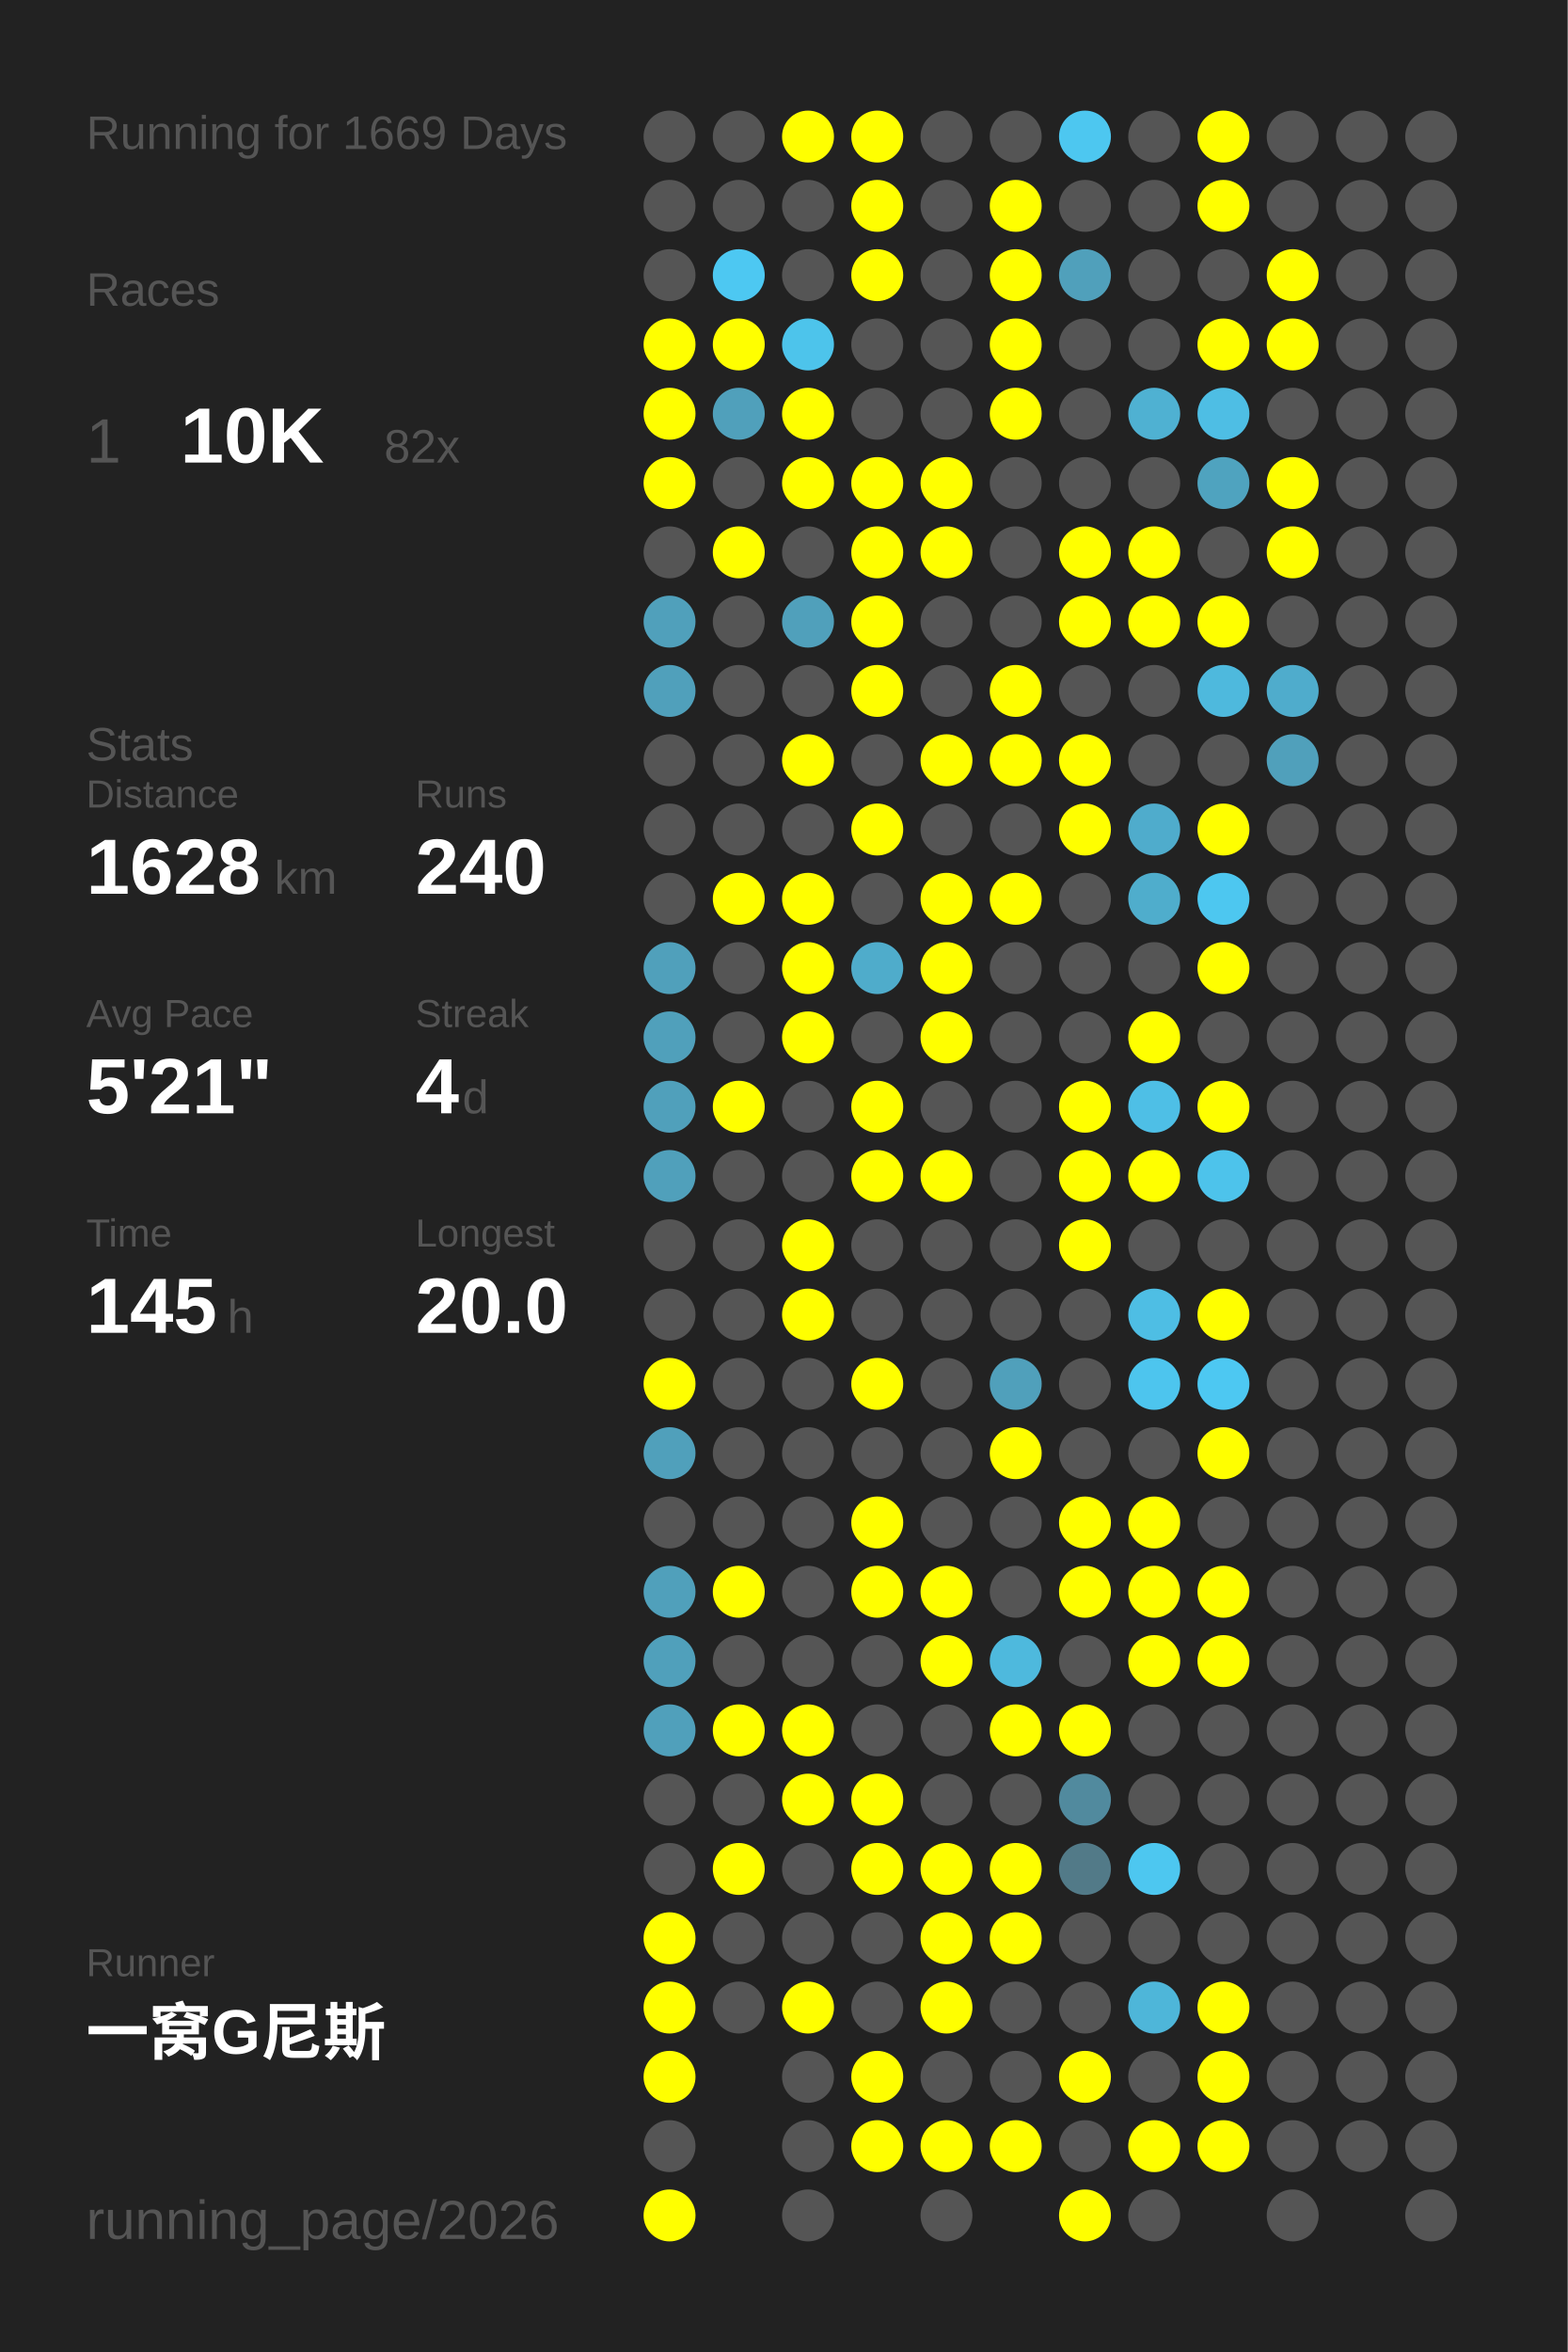
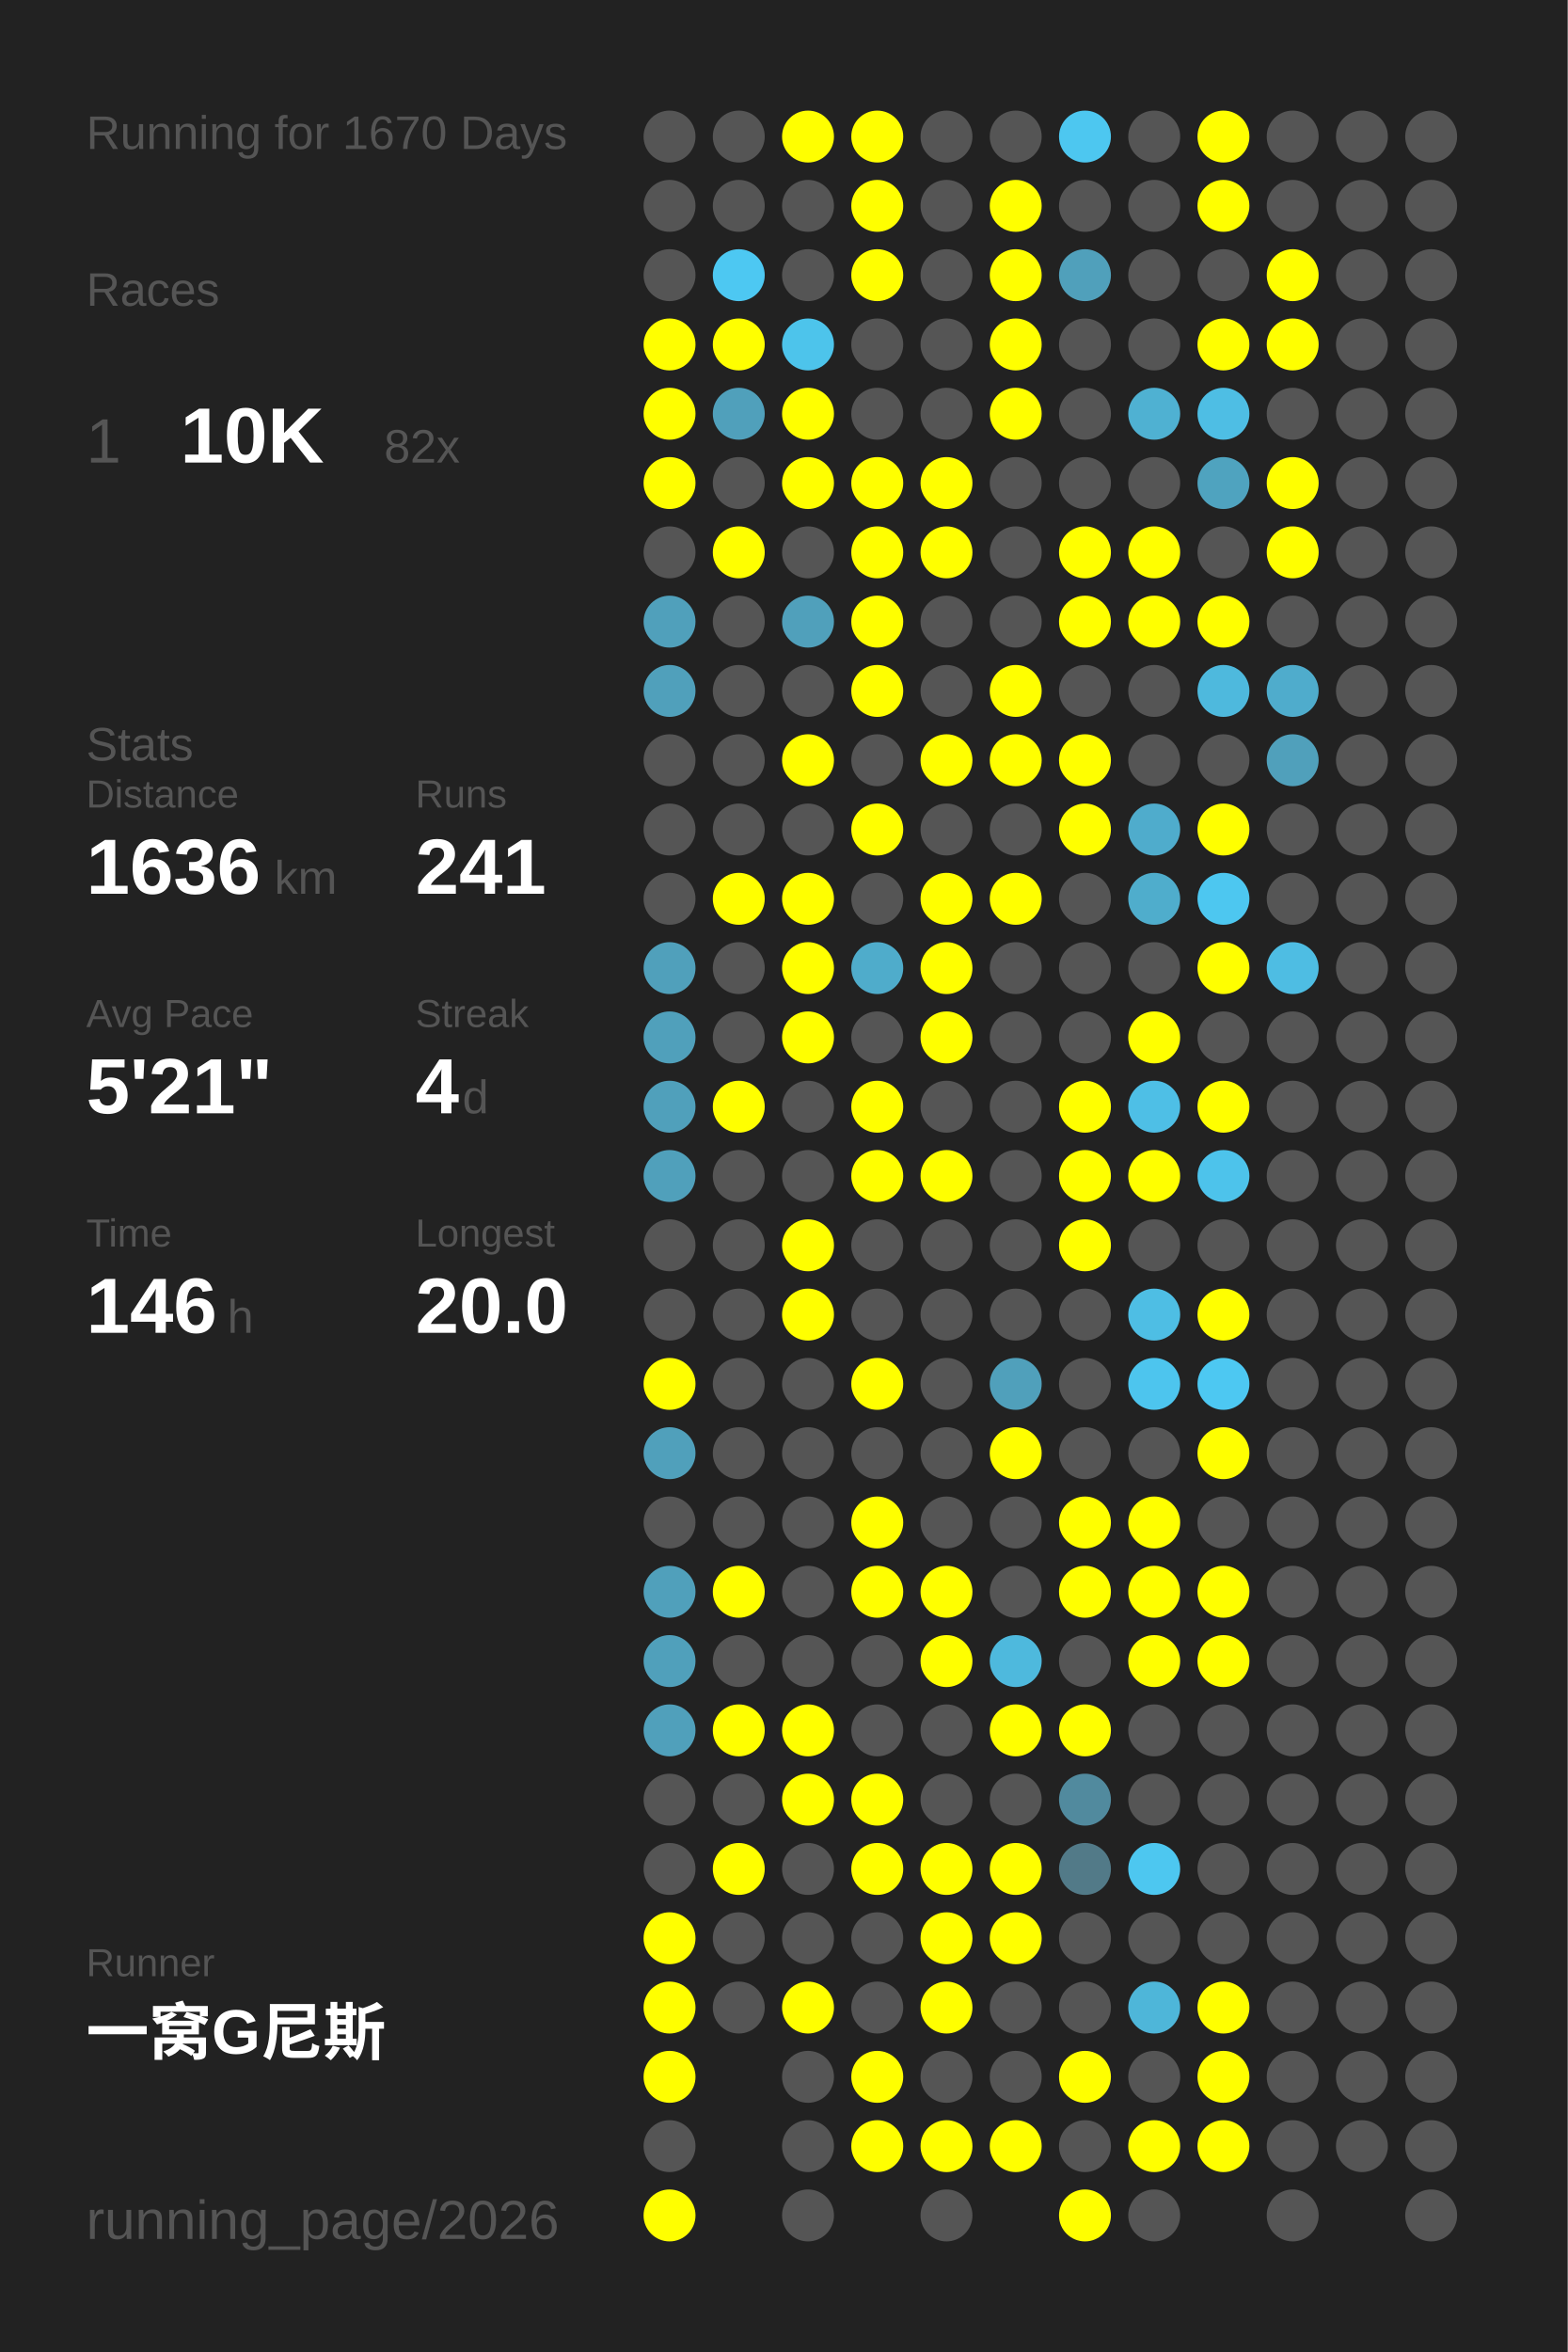
<svg xmlns="http://www.w3.org/2000/svg" baseProfile="full" height="300mm" version="1.1" viewBox="0,0,200,300" width="200mm">
  <defs />
  <rect fill="#222222" height="300" width="200" x="0" y="0" />
-   <text fill="#555555" style="font-size:6px; font-family:Arial;" x="11" y="19">Running for 1669 Days</text>
+   <text fill="#555555" style="font-size:6px; font-family:Arial;" x="11" y="19">Running for 1670 Days</text>
  <text fill="#555555" style="font-size:6px; font-family:Arial;" x="11" y="39">Races</text>
  <text fill="#555555" style="font-size:8px; font-family:Arial;" x="11" y="59">1</text>
  <text fill="#FFFFFF" style="font-size:10px; font-family:Arial; font-weight:bold;" x="23" y="59">10K</text>
  <text fill="#555555" style="font-size:6px; font-family:Arial;" x="49" y="59">82x</text>
  <text fill="#555555" style="font-size:6px; font-family:Arial;" x="11" y="97">Stats</text>
  <text fill="#555555" style="font-size:5px; font-family:Arial;" x="11" y="103">Distance</text>
-   <text fill="#FFFFFF" style="font-size:10px; font-family:Arial; font-weight:bold;" x="11" y="114">1628</text>
+   <text fill="#FFFFFF" style="font-size:10px; font-family:Arial; font-weight:bold;" x="11" y="114">1636</text>
  <text fill="#555555" style="font-size:6px; font-family:Arial;" x="35" y="114">km</text>
  <text fill="#555555" style="font-size:5px; font-family:Arial;" x="53" y="103">Runs</text>
-   <text fill="#FFFFFF" style="font-size:10px; font-family:Arial; font-weight:bold;" x="53" y="114">240</text>
+   <text fill="#FFFFFF" style="font-size:10px; font-family:Arial; font-weight:bold;" x="53" y="114">241</text>
  <text fill="#555555" style="font-size:5px; font-family:Arial;" x="11" y="131">Avg Pace</text>
  <text fill="#FFFFFF" style="font-size:10px; font-family:Arial; font-weight:bold;" x="11" y="142">5'21"</text>
  <text fill="#555555" style="font-size:5px; font-family:Arial;" x="53" y="131">Streak</text>
  <text fill="#FFFFFF" style="font-size:10px; font-family:Arial; font-weight:bold;" x="53" y="142">4</text>
  <text fill="#555555" style="font-size:6px; font-family:Arial;" x="59" y="142">d</text>
  <text fill="#555555" style="font-size:5px; font-family:Arial;" x="11" y="159">Time</text>
-   <text fill="#FFFFFF" style="font-size:10px; font-family:Arial; font-weight:bold;" x="11" y="170">145</text>
+   <text fill="#FFFFFF" style="font-size:10px; font-family:Arial; font-weight:bold;" x="11" y="170">146</text>
  <text fill="#555555" style="font-size:6px; font-family:Arial;" x="29" y="170">h</text>
  <text fill="#555555" style="font-size:5px; font-family:Arial;" x="53" y="159">Longest</text>
  <text fill="#FFFFFF" style="font-size:10px; font-family:Arial; font-weight:bold;" x="53" y="170">20.0</text>
  <text fill="#555555" style="font-size:5px; font-family:Arial;" x="11" y="252.065">Runner</text>
  <text fill="#FFFFFF" style="font-size:8px; font-family:Arial; font-weight:bold;" x="11" y="262.065">一窝G尼斯</text>
  <text fill="#555555" style="font-size:7px; font-family:Arial;" x="11" y="285.581">running_page/2026</text>
  <circle cx="85.417" cy="17.419" fill="#555555" r="3.312" />
  <circle cx="85.417" cy="26.258" fill="#555555" r="3.312" />
  <circle cx="85.417" cy="35.097" fill="#555555" r="3.312" />
  <circle cx="85.417" cy="43.935" fill="#FFFF00" r="3.312" />
  <circle cx="85.417" cy="52.774" fill="#FFFF00" r="3.312" />
  <circle cx="85.417" cy="61.613" fill="#FFFF00" r="3.312" />
  <circle cx="85.417" cy="70.452" fill="#555555" r="3.312" />
  <circle cx="85.417" cy="79.29" fill="#50a0bb" r="3.312" />
  <circle cx="85.417" cy="88.129" fill="#50a0bb" r="3.312" />
  <circle cx="85.417" cy="96.968" fill="#555555" r="3.312" />
  <circle cx="85.417" cy="105.806" fill="#555555" r="3.312" />
  <circle cx="85.417" cy="114.645" fill="#555555" r="3.312" />
  <circle cx="85.417" cy="123.484" fill="#50a0bb" r="3.312" />
  <circle cx="85.417" cy="132.323" fill="#50a0bb" r="3.312" />
  <circle cx="85.417" cy="141.161" fill="#50a0bb" r="3.312" />
  <circle cx="85.417" cy="150" fill="#50a0bb" r="3.312" />
  <circle cx="85.417" cy="158.839" fill="#555555" r="3.312" />
  <circle cx="85.417" cy="167.677" fill="#555555" r="3.312" />
  <circle cx="85.417" cy="176.516" fill="#FFFF00" r="3.312" />
  <circle cx="85.417" cy="185.355" fill="#50a0bb" r="3.312" />
  <circle cx="85.417" cy="194.194" fill="#555555" r="3.312" />
  <circle cx="85.417" cy="203.032" fill="#50a0bb" r="3.312" />
  <circle cx="85.417" cy="211.871" fill="#50a0bb" r="3.312" />
  <circle cx="85.417" cy="220.71" fill="#50a0bb" r="3.312" />
  <circle cx="85.417" cy="229.548" fill="#555555" r="3.312" />
  <circle cx="85.417" cy="238.387" fill="#555555" r="3.312" />
  <circle cx="85.417" cy="247.226" fill="#FFFF00" r="3.312" />
  <circle cx="85.417" cy="256.065" fill="#FFFF00" r="3.312" />
  <circle cx="85.417" cy="264.903" fill="#FFFF00" r="3.312" />
  <circle cx="85.417" cy="273.742" fill="#555555" r="3.312" />
  <circle cx="85.417" cy="282.581" fill="#FFFF00" r="3.312" />
  <circle cx="94.25" cy="17.419" fill="#555555" r="3.312" />
  <circle cx="94.25" cy="26.258" fill="#555555" r="3.312" />
  <circle cx="94.25" cy="35.097" fill="#4dc8f2" r="3.312" />
  <circle cx="94.25" cy="43.935" fill="#FFFF00" r="3.312" />
  <circle cx="94.25" cy="52.774" fill="#50a0bb" r="3.312" />
  <circle cx="94.25" cy="61.613" fill="#555555" r="3.312" />
  <circle cx="94.25" cy="70.452" fill="#FFFF00" r="3.312" />
  <circle cx="94.25" cy="79.29" fill="#555555" r="3.312" />
  <circle cx="94.25" cy="88.129" fill="#555555" r="3.312" />
  <circle cx="94.25" cy="96.968" fill="#555555" r="3.312" />
  <circle cx="94.25" cy="105.806" fill="#555555" r="3.312" />
  <circle cx="94.25" cy="114.645" fill="#FFFF00" r="3.312" />
  <circle cx="94.25" cy="123.484" fill="#555555" r="3.312" />
  <circle cx="94.25" cy="132.323" fill="#555555" r="3.312" />
  <circle cx="94.25" cy="141.161" fill="#FFFF00" r="3.312" />
  <circle cx="94.25" cy="150" fill="#555555" r="3.312" />
  <circle cx="94.25" cy="158.839" fill="#555555" r="3.312" />
  <circle cx="94.25" cy="167.677" fill="#555555" r="3.312" />
  <circle cx="94.25" cy="176.516" fill="#555555" r="3.312" />
  <circle cx="94.25" cy="185.355" fill="#555555" r="3.312" />
  <circle cx="94.25" cy="194.194" fill="#555555" r="3.312" />
  <circle cx="94.25" cy="203.032" fill="#FFFF00" r="3.312" />
  <circle cx="94.25" cy="211.871" fill="#555555" r="3.312" />
  <circle cx="94.25" cy="220.71" fill="#FFFF00" r="3.312" />
  <circle cx="94.25" cy="229.548" fill="#555555" r="3.312" />
  <circle cx="94.25" cy="238.387" fill="#FFFF00" r="3.312" />
  <circle cx="94.25" cy="247.226" fill="#555555" r="3.312" />
  <circle cx="94.25" cy="256.065" fill="#555555" r="3.312" />
  <circle cx="103.083" cy="17.419" fill="#FFFF00" r="3.312" />
  <circle cx="103.083" cy="26.258" fill="#555555" r="3.312" />
  <circle cx="103.083" cy="35.097" fill="#555555" r="3.312" />
  <circle cx="103.083" cy="43.935" fill="#4dc4eb" r="3.312" />
  <circle cx="103.083" cy="52.774" fill="#FFFF00" r="3.312" />
  <circle cx="103.083" cy="61.613" fill="#FFFF00" r="3.312" />
  <circle cx="103.083" cy="70.452" fill="#555555" r="3.312" />
  <circle cx="103.083" cy="79.29" fill="#50a0bb" r="3.312" />
  <circle cx="103.083" cy="88.129" fill="#555555" r="3.312" />
  <circle cx="103.083" cy="96.968" fill="#FFFF00" r="3.312" />
  <circle cx="103.083" cy="105.806" fill="#555555" r="3.312" />
  <circle cx="103.083" cy="114.645" fill="#FFFF00" r="3.312" />
  <circle cx="103.083" cy="123.484" fill="#FFFF00" r="3.312" />
  <circle cx="103.083" cy="132.323" fill="#FFFF00" r="3.312" />
  <circle cx="103.083" cy="141.161" fill="#555555" r="3.312" />
  <circle cx="103.083" cy="150" fill="#555555" r="3.312" />
  <circle cx="103.083" cy="158.839" fill="#FFFF00" r="3.312" />
  <circle cx="103.083" cy="167.677" fill="#FFFF00" r="3.312" />
  <circle cx="103.083" cy="176.516" fill="#555555" r="3.312" />
  <circle cx="103.083" cy="185.355" fill="#555555" r="3.312" />
  <circle cx="103.083" cy="194.194" fill="#555555" r="3.312" />
  <circle cx="103.083" cy="203.032" fill="#555555" r="3.312" />
  <circle cx="103.083" cy="211.871" fill="#555555" r="3.312" />
  <circle cx="103.083" cy="220.71" fill="#FFFF00" r="3.312" />
  <circle cx="103.083" cy="229.548" fill="#FFFF00" r="3.312" />
  <circle cx="103.083" cy="238.387" fill="#555555" r="3.312" />
  <circle cx="103.083" cy="247.226" fill="#555555" r="3.312" />
  <circle cx="103.083" cy="256.065" fill="#FFFF00" r="3.312" />
  <circle cx="103.083" cy="264.903" fill="#555555" r="3.312" />
  <circle cx="103.083" cy="273.742" fill="#555555" r="3.312" />
  <circle cx="103.083" cy="282.581" fill="#555555" r="3.312" />
  <circle cx="111.917" cy="17.419" fill="#FFFF00" r="3.312" />
  <circle cx="111.917" cy="26.258" fill="#FFFF00" r="3.312" />
  <circle cx="111.917" cy="35.097" fill="#FFFF00" r="3.312" />
  <circle cx="111.917" cy="43.935" fill="#555555" r="3.312" />
  <circle cx="111.917" cy="52.774" fill="#555555" r="3.312" />
  <circle cx="111.917" cy="61.613" fill="#FFFF00" r="3.312" />
  <circle cx="111.917" cy="70.452" fill="#FFFF00" r="3.312" />
  <circle cx="111.917" cy="79.29" fill="#FFFF00" r="3.312" />
  <circle cx="111.917" cy="88.129" fill="#FFFF00" r="3.312" />
  <circle cx="111.917" cy="96.968" fill="#555555" r="3.312" />
  <circle cx="111.917" cy="105.806" fill="#FFFF00" r="3.312" />
  <circle cx="111.917" cy="114.645" fill="#555555" r="3.312" />
  <circle cx="111.917" cy="123.484" fill="#4faccb" r="3.312" />
  <circle cx="111.917" cy="132.323" fill="#555555" r="3.312" />
  <circle cx="111.917" cy="141.161" fill="#FFFF00" r="3.312" />
  <circle cx="111.917" cy="150" fill="#FFFF00" r="3.312" />
  <circle cx="111.917" cy="158.839" fill="#555555" r="3.312" />
  <circle cx="111.917" cy="167.677" fill="#555555" r="3.312" />
  <circle cx="111.917" cy="176.516" fill="#FFFF00" r="3.312" />
  <circle cx="111.917" cy="185.355" fill="#555555" r="3.312" />
  <circle cx="111.917" cy="194.194" fill="#FFFF00" r="3.312" />
  <circle cx="111.917" cy="203.032" fill="#FFFF00" r="3.312" />
  <circle cx="111.917" cy="211.871" fill="#555555" r="3.312" />
  <circle cx="111.917" cy="220.71" fill="#555555" r="3.312" />
  <circle cx="111.917" cy="229.548" fill="#FFFF00" r="3.312" />
  <circle cx="111.917" cy="238.387" fill="#FFFF00" r="3.312" />
  <circle cx="111.917" cy="247.226" fill="#555555" r="3.312" />
  <circle cx="111.917" cy="256.065" fill="#555555" r="3.312" />
  <circle cx="111.917" cy="264.903" fill="#FFFF00" r="3.312" />
  <circle cx="111.917" cy="273.742" fill="#FFFF00" r="3.312" />
  <circle cx="120.75" cy="17.419" fill="#555555" r="3.312" />
  <circle cx="120.75" cy="26.258" fill="#555555" r="3.312" />
  <circle cx="120.75" cy="35.097" fill="#555555" r="3.312" />
  <circle cx="120.75" cy="43.935" fill="#555555" r="3.312" />
  <circle cx="120.75" cy="52.774" fill="#555555" r="3.312" />
  <circle cx="120.75" cy="61.613" fill="#FFFF00" r="3.312" />
  <circle cx="120.75" cy="70.452" fill="#FFFF00" r="3.312" />
  <circle cx="120.75" cy="79.29" fill="#555555" r="3.312" />
  <circle cx="120.75" cy="88.129" fill="#555555" r="3.312" />
  <circle cx="120.75" cy="96.968" fill="#FFFF00" r="3.312" />
  <circle cx="120.75" cy="105.806" fill="#555555" r="3.312" />
  <circle cx="120.75" cy="114.645" fill="#FFFF00" r="3.312" />
  <circle cx="120.75" cy="123.484" fill="#FFFF00" r="3.312" />
  <circle cx="120.75" cy="132.323" fill="#FFFF00" r="3.312" />
  <circle cx="120.75" cy="141.161" fill="#555555" r="3.312" />
  <circle cx="120.75" cy="150" fill="#FFFF00" r="3.312" />
  <circle cx="120.75" cy="158.839" fill="#555555" r="3.312" />
  <circle cx="120.75" cy="167.677" fill="#555555" r="3.312" />
  <circle cx="120.75" cy="176.516" fill="#555555" r="3.312" />
  <circle cx="120.75" cy="185.355" fill="#555555" r="3.312" />
  <circle cx="120.75" cy="194.194" fill="#555555" r="3.312" />
  <circle cx="120.75" cy="203.032" fill="#FFFF00" r="3.312" />
  <circle cx="120.75" cy="211.871" fill="#FFFF00" r="3.312" />
  <circle cx="120.75" cy="220.71" fill="#555555" r="3.312" />
  <circle cx="120.75" cy="229.548" fill="#555555" r="3.312" />
  <circle cx="120.75" cy="238.387" fill="#FFFF00" r="3.312" />
  <circle cx="120.75" cy="247.226" fill="#FFFF00" r="3.312" />
  <circle cx="120.75" cy="256.065" fill="#FFFF00" r="3.312" />
  <circle cx="120.75" cy="264.903" fill="#555555" r="3.312" />
  <circle cx="120.75" cy="273.742" fill="#FFFF00" r="3.312" />
  <circle cx="120.75" cy="282.581" fill="#555555" r="3.312" />
  <circle cx="129.583" cy="17.419" fill="#555555" r="3.312" />
  <circle cx="129.583" cy="26.258" fill="#FFFF00" r="3.312" />
  <circle cx="129.583" cy="35.097" fill="#FFFF00" r="3.312" />
  <circle cx="129.583" cy="43.935" fill="#FFFF00" r="3.312" />
  <circle cx="129.583" cy="52.774" fill="#FFFF00" r="3.312" />
  <circle cx="129.583" cy="61.613" fill="#555555" r="3.312" />
  <circle cx="129.583" cy="70.452" fill="#555555" r="3.312" />
  <circle cx="129.583" cy="79.29" fill="#555555" r="3.312" />
  <circle cx="129.583" cy="88.129" fill="#FFFF00" r="3.312" />
  <circle cx="129.583" cy="96.968" fill="#FFFF00" r="3.312" />
  <circle cx="129.583" cy="105.806" fill="#555555" r="3.312" />
  <circle cx="129.583" cy="114.645" fill="#FFFF00" r="3.312" />
  <circle cx="129.583" cy="123.484" fill="#555555" r="3.312" />
  <circle cx="129.583" cy="132.323" fill="#555555" r="3.312" />
  <circle cx="129.583" cy="141.161" fill="#555555" r="3.312" />
  <circle cx="129.583" cy="150" fill="#555555" r="3.312" />
  <circle cx="129.583" cy="158.839" fill="#555555" r="3.312" />
  <circle cx="129.583" cy="167.677" fill="#555555" r="3.312" />
  <circle cx="129.583" cy="176.516" fill="#50a0bb" r="3.312" />
  <circle cx="129.583" cy="185.355" fill="#FFFF00" r="3.312" />
  <circle cx="129.583" cy="194.194" fill="#555555" r="3.312" />
  <circle cx="129.583" cy="203.032" fill="#555555" r="3.312" />
  <circle cx="129.583" cy="211.871" fill="#4eb9dd" r="3.312" />
  <circle cx="129.583" cy="220.71" fill="#FFFF00" r="3.312" />
  <circle cx="129.583" cy="229.548" fill="#555555" r="3.312" />
  <circle cx="129.583" cy="238.387" fill="#FFFF00" r="3.312" />
  <circle cx="129.583" cy="247.226" fill="#FFFF00" r="3.312" />
  <circle cx="129.583" cy="256.065" fill="#555555" r="3.312" />
  <circle cx="129.583" cy="264.903" fill="#555555" r="3.312" />
  <circle cx="129.583" cy="273.742" fill="#FFFF00" r="3.312" />
  <circle cx="138.417" cy="17.419" fill="#4dc7f0" r="3.312" />
  <circle cx="138.417" cy="26.258" fill="#555555" r="3.312" />
  <circle cx="138.417" cy="35.097" fill="#50a0bb" r="3.312" />
  <circle cx="138.417" cy="43.935" fill="#555555" r="3.312" />
  <circle cx="138.417" cy="52.774" fill="#555555" r="3.312" />
  <circle cx="138.417" cy="61.613" fill="#555555" r="3.312" />
  <circle cx="138.417" cy="70.452" fill="#FFFF00" r="3.312" />
  <circle cx="138.417" cy="79.29" fill="#FFFF00" r="3.312" />
  <circle cx="138.417" cy="88.129" fill="#555555" r="3.312" />
  <circle cx="138.417" cy="96.968" fill="#FFFF00" r="3.312" />
  <circle cx="138.417" cy="105.806" fill="#FFFF00" r="3.312" />
  <circle cx="138.417" cy="114.645" fill="#555555" r="3.312" />
  <circle cx="138.417" cy="123.484" fill="#555555" r="3.312" />
  <circle cx="138.417" cy="132.323" fill="#555555" r="3.312" />
  <circle cx="138.417" cy="141.161" fill="#FFFF00" r="3.312" />
  <circle cx="138.417" cy="150" fill="#FFFF00" r="3.312" />
  <circle cx="138.417" cy="158.839" fill="#FFFF00" r="3.312" />
  <circle cx="138.417" cy="167.677" fill="#555555" r="3.312" />
  <circle cx="138.417" cy="176.516" fill="#555555" r="3.312" />
  <circle cx="138.417" cy="185.355" fill="#555555" r="3.312" />
  <circle cx="138.417" cy="194.194" fill="#FFFF00" r="3.312" />
  <circle cx="138.417" cy="203.032" fill="#FFFF00" r="3.312" />
  <circle cx="138.417" cy="211.871" fill="#555555" r="3.312" />
  <circle cx="138.417" cy="220.71" fill="#FFFF00" r="3.312" />
  <circle cx="138.417" cy="229.548" fill="#518a9e" r="3.312" />
  <circle cx="138.417" cy="238.387" fill="#527a88" r="3.312" />
  <circle cx="138.417" cy="247.226" fill="#555555" r="3.312" />
  <circle cx="138.417" cy="256.065" fill="#555555" r="3.312" />
  <circle cx="138.417" cy="264.903" fill="#FFFF00" r="3.312" />
  <circle cx="138.417" cy="273.742" fill="#555555" r="3.312" />
  <circle cx="138.417" cy="282.581" fill="#FFFF00" r="3.312" />
  <circle cx="147.25" cy="17.419" fill="#555555" r="3.312" />
  <circle cx="147.25" cy="26.258" fill="#555555" r="3.312" />
  <circle cx="147.25" cy="35.097" fill="#555555" r="3.312" />
  <circle cx="147.25" cy="43.935" fill="#555555" r="3.312" />
  <circle cx="147.25" cy="52.774" fill="#4fb1d2" r="3.312" />
  <circle cx="147.25" cy="61.613" fill="#555555" r="3.312" />
  <circle cx="147.25" cy="70.452" fill="#FFFF00" r="3.312" />
  <circle cx="147.25" cy="79.29" fill="#FFFF00" r="3.312" />
  <circle cx="147.25" cy="88.129" fill="#555555" r="3.312" />
  <circle cx="147.25" cy="96.968" fill="#555555" r="3.312" />
  <circle cx="147.25" cy="105.806" fill="#4faccc" r="3.312" />
  <circle cx="147.25" cy="114.645" fill="#4fadcc" r="3.312" />
  <circle cx="147.25" cy="123.484" fill="#555555" r="3.312" />
  <circle cx="147.25" cy="132.323" fill="#FFFF00" r="3.312" />
  <circle cx="147.25" cy="141.161" fill="#4ebfe6" r="3.312" />
  <circle cx="147.25" cy="150" fill="#FFFF00" r="3.312" />
  <circle cx="147.25" cy="158.839" fill="#555555" r="3.312" />
  <circle cx="147.25" cy="167.677" fill="#4ebee4" r="3.312" />
  <circle cx="147.25" cy="176.516" fill="#4dc5ee" r="3.312" />
  <circle cx="147.25" cy="185.355" fill="#555555" r="3.312" />
  <circle cx="147.25" cy="194.194" fill="#FFFF00" r="3.312" />
  <circle cx="147.25" cy="203.032" fill="#FFFF00" r="3.312" />
  <circle cx="147.25" cy="211.871" fill="#FFFF00" r="3.312" />
  <circle cx="147.25" cy="220.71" fill="#555555" r="3.312" />
  <circle cx="147.25" cy="229.548" fill="#555555" r="3.312" />
  <circle cx="147.25" cy="238.387" fill="#4dc7f0" r="3.312" />
  <circle cx="147.25" cy="247.226" fill="#555555" r="3.312" />
  <circle cx="147.25" cy="256.065" fill="#4eb6d9" r="3.312" />
  <circle cx="147.25" cy="264.903" fill="#555555" r="3.312" />
  <circle cx="147.25" cy="273.742" fill="#FFFF00" r="3.312" />
  <circle cx="147.25" cy="282.581" fill="#555555" r="3.312" />
  <circle cx="156.083" cy="17.419" fill="#FFFF00" r="3.312" />
  <circle cx="156.083" cy="26.258" fill="#FFFF00" r="3.312" />
  <circle cx="156.083" cy="35.097" fill="#555555" r="3.312" />
  <circle cx="156.083" cy="43.935" fill="#FFFF00" r="3.312" />
  <circle cx="156.083" cy="52.774" fill="#4ebee4" r="3.312" />
  <circle cx="156.083" cy="61.613" fill="#4fa3bf" r="3.312" />
  <circle cx="156.083" cy="70.452" fill="#555555" r="3.312" />
  <circle cx="156.083" cy="79.29" fill="#FFFF00" r="3.312" />
  <circle cx="156.083" cy="88.129" fill="#4eb9dd" r="3.312" />
  <circle cx="156.083" cy="96.968" fill="#555555" r="3.312" />
  <circle cx="156.083" cy="105.806" fill="#FFFF00" r="3.312" />
  <circle cx="156.083" cy="114.645" fill="#4dc7f0" r="3.312" />
  <circle cx="156.083" cy="123.484" fill="#FFFF00" r="3.312" />
  <circle cx="156.083" cy="132.323" fill="#555555" r="3.312" />
  <circle cx="156.083" cy="141.161" fill="#FFFF00" r="3.312" />
  <circle cx="156.083" cy="150" fill="#4dc3eb" r="3.312" />
  <circle cx="156.083" cy="158.839" fill="#555555" r="3.312" />
  <circle cx="156.083" cy="167.677" fill="#FFFF00" r="3.312" />
  <circle cx="156.083" cy="176.516" fill="#4dc8f2" r="3.312" />
  <circle cx="156.083" cy="185.355" fill="#FFFF00" r="3.312" />
  <circle cx="156.083" cy="194.194" fill="#555555" r="3.312" />
  <circle cx="156.083" cy="203.032" fill="#FFFF00" r="3.312" />
  <circle cx="156.083" cy="211.871" fill="#FFFF00" r="3.312" />
  <circle cx="156.083" cy="220.71" fill="#555555" r="3.312" />
  <circle cx="156.083" cy="229.548" fill="#555555" r="3.312" />
  <circle cx="156.083" cy="238.387" fill="#555555" r="3.312" />
  <circle cx="156.083" cy="247.226" fill="#555555" r="3.312" />
  <circle cx="156.083" cy="256.065" fill="#FFFF00" r="3.312" />
  <circle cx="156.083" cy="264.903" fill="#FFFF00" r="3.312" />
  <circle cx="156.083" cy="273.742" fill="#FFFF00" r="3.312" />
  <circle cx="164.917" cy="17.419" fill="#555555" r="3.312" />
  <circle cx="164.917" cy="26.258" fill="#555555" r="3.312" />
  <circle cx="164.917" cy="35.097" fill="#FFFF00" r="3.312" />
  <circle cx="164.917" cy="43.935" fill="#FFFF00" r="3.312" />
  <circle cx="164.917" cy="52.774" fill="#555555" r="3.312" />
  <circle cx="164.917" cy="61.613" fill="#FFFF00" r="3.312" />
  <circle cx="164.917" cy="70.452" fill="#FFFF00" r="3.312" />
  <circle cx="164.917" cy="79.29" fill="#555555" r="3.312" />
  <circle cx="164.917" cy="88.129" fill="#4faccc" r="3.312" />
  <circle cx="164.917" cy="96.968" fill="#50a0bb" r="3.312" />
  <circle cx="164.917" cy="105.806" fill="#555555" r="3.312" />
  <circle cx="164.917" cy="114.645" fill="#555555" r="3.312" />
-   <circle cx="164.917" cy="123.484" fill="#555555" r="3.312" />
+   <circle cx="164.917" cy="123.484" fill="#4ebde3" r="3.312" />
  <circle cx="164.917" cy="132.323" fill="#555555" r="3.312" />
  <circle cx="164.917" cy="141.161" fill="#555555" r="3.312" />
  <circle cx="164.917" cy="150" fill="#555555" r="3.312" />
  <circle cx="164.917" cy="158.839" fill="#555555" r="3.312" />
  <circle cx="164.917" cy="167.677" fill="#555555" r="3.312" />
  <circle cx="164.917" cy="176.516" fill="#555555" r="3.312" />
  <circle cx="164.917" cy="185.355" fill="#555555" r="3.312" />
  <circle cx="164.917" cy="194.194" fill="#555555" r="3.312" />
  <circle cx="164.917" cy="203.032" fill="#555555" r="3.312" />
  <circle cx="164.917" cy="211.871" fill="#555555" r="3.312" />
  <circle cx="164.917" cy="220.71" fill="#555555" r="3.312" />
  <circle cx="164.917" cy="229.548" fill="#555555" r="3.312" />
  <circle cx="164.917" cy="238.387" fill="#555555" r="3.312" />
  <circle cx="164.917" cy="247.226" fill="#555555" r="3.312" />
  <circle cx="164.917" cy="256.065" fill="#555555" r="3.312" />
  <circle cx="164.917" cy="264.903" fill="#555555" r="3.312" />
  <circle cx="164.917" cy="273.742" fill="#555555" r="3.312" />
  <circle cx="164.917" cy="282.581" fill="#555555" r="3.312" />
  <circle cx="173.75" cy="17.419" fill="#555555" r="3.312" />
  <circle cx="173.75" cy="26.258" fill="#555555" r="3.312" />
  <circle cx="173.75" cy="35.097" fill="#555555" r="3.312" />
  <circle cx="173.75" cy="43.935" fill="#555555" r="3.312" />
  <circle cx="173.75" cy="52.774" fill="#555555" r="3.312" />
  <circle cx="173.75" cy="61.613" fill="#555555" r="3.312" />
  <circle cx="173.75" cy="70.452" fill="#555555" r="3.312" />
  <circle cx="173.75" cy="79.29" fill="#555555" r="3.312" />
  <circle cx="173.75" cy="88.129" fill="#555555" r="3.312" />
  <circle cx="173.75" cy="96.968" fill="#555555" r="3.312" />
  <circle cx="173.75" cy="105.806" fill="#555555" r="3.312" />
  <circle cx="173.75" cy="114.645" fill="#555555" r="3.312" />
  <circle cx="173.75" cy="123.484" fill="#555555" r="3.312" />
  <circle cx="173.75" cy="132.323" fill="#555555" r="3.312" />
  <circle cx="173.75" cy="141.161" fill="#555555" r="3.312" />
  <circle cx="173.75" cy="150" fill="#555555" r="3.312" />
  <circle cx="173.75" cy="158.839" fill="#555555" r="3.312" />
  <circle cx="173.75" cy="167.677" fill="#555555" r="3.312" />
  <circle cx="173.75" cy="176.516" fill="#555555" r="3.312" />
  <circle cx="173.75" cy="185.355" fill="#555555" r="3.312" />
  <circle cx="173.75" cy="194.194" fill="#555555" r="3.312" />
  <circle cx="173.75" cy="203.032" fill="#555555" r="3.312" />
  <circle cx="173.75" cy="211.871" fill="#555555" r="3.312" />
  <circle cx="173.75" cy="220.71" fill="#555555" r="3.312" />
  <circle cx="173.75" cy="229.548" fill="#555555" r="3.312" />
  <circle cx="173.75" cy="238.387" fill="#555555" r="3.312" />
  <circle cx="173.75" cy="247.226" fill="#555555" r="3.312" />
  <circle cx="173.75" cy="256.065" fill="#555555" r="3.312" />
  <circle cx="173.75" cy="264.903" fill="#555555" r="3.312" />
  <circle cx="173.75" cy="273.742" fill="#555555" r="3.312" />
  <circle cx="182.583" cy="17.419" fill="#555555" r="3.312" />
  <circle cx="182.583" cy="26.258" fill="#555555" r="3.312" />
  <circle cx="182.583" cy="35.097" fill="#555555" r="3.312" />
  <circle cx="182.583" cy="43.935" fill="#555555" r="3.312" />
  <circle cx="182.583" cy="52.774" fill="#555555" r="3.312" />
  <circle cx="182.583" cy="61.613" fill="#555555" r="3.312" />
  <circle cx="182.583" cy="70.452" fill="#555555" r="3.312" />
  <circle cx="182.583" cy="79.29" fill="#555555" r="3.312" />
  <circle cx="182.583" cy="88.129" fill="#555555" r="3.312" />
  <circle cx="182.583" cy="96.968" fill="#555555" r="3.312" />
  <circle cx="182.583" cy="105.806" fill="#555555" r="3.312" />
  <circle cx="182.583" cy="114.645" fill="#555555" r="3.312" />
  <circle cx="182.583" cy="123.484" fill="#555555" r="3.312" />
  <circle cx="182.583" cy="132.323" fill="#555555" r="3.312" />
  <circle cx="182.583" cy="141.161" fill="#555555" r="3.312" />
  <circle cx="182.583" cy="150" fill="#555555" r="3.312" />
  <circle cx="182.583" cy="158.839" fill="#555555" r="3.312" />
  <circle cx="182.583" cy="167.677" fill="#555555" r="3.312" />
  <circle cx="182.583" cy="176.516" fill="#555555" r="3.312" />
  <circle cx="182.583" cy="185.355" fill="#555555" r="3.312" />
  <circle cx="182.583" cy="194.194" fill="#555555" r="3.312" />
  <circle cx="182.583" cy="203.032" fill="#555555" r="3.312" />
  <circle cx="182.583" cy="211.871" fill="#555555" r="3.312" />
  <circle cx="182.583" cy="220.71" fill="#555555" r="3.312" />
  <circle cx="182.583" cy="229.548" fill="#555555" r="3.312" />
  <circle cx="182.583" cy="238.387" fill="#555555" r="3.312" />
  <circle cx="182.583" cy="247.226" fill="#555555" r="3.312" />
  <circle cx="182.583" cy="256.065" fill="#555555" r="3.312" />
  <circle cx="182.583" cy="264.903" fill="#555555" r="3.312" />
  <circle cx="182.583" cy="273.742" fill="#555555" r="3.312" />
  <circle cx="182.583" cy="282.581" fill="#555555" r="3.312" />
</svg>
